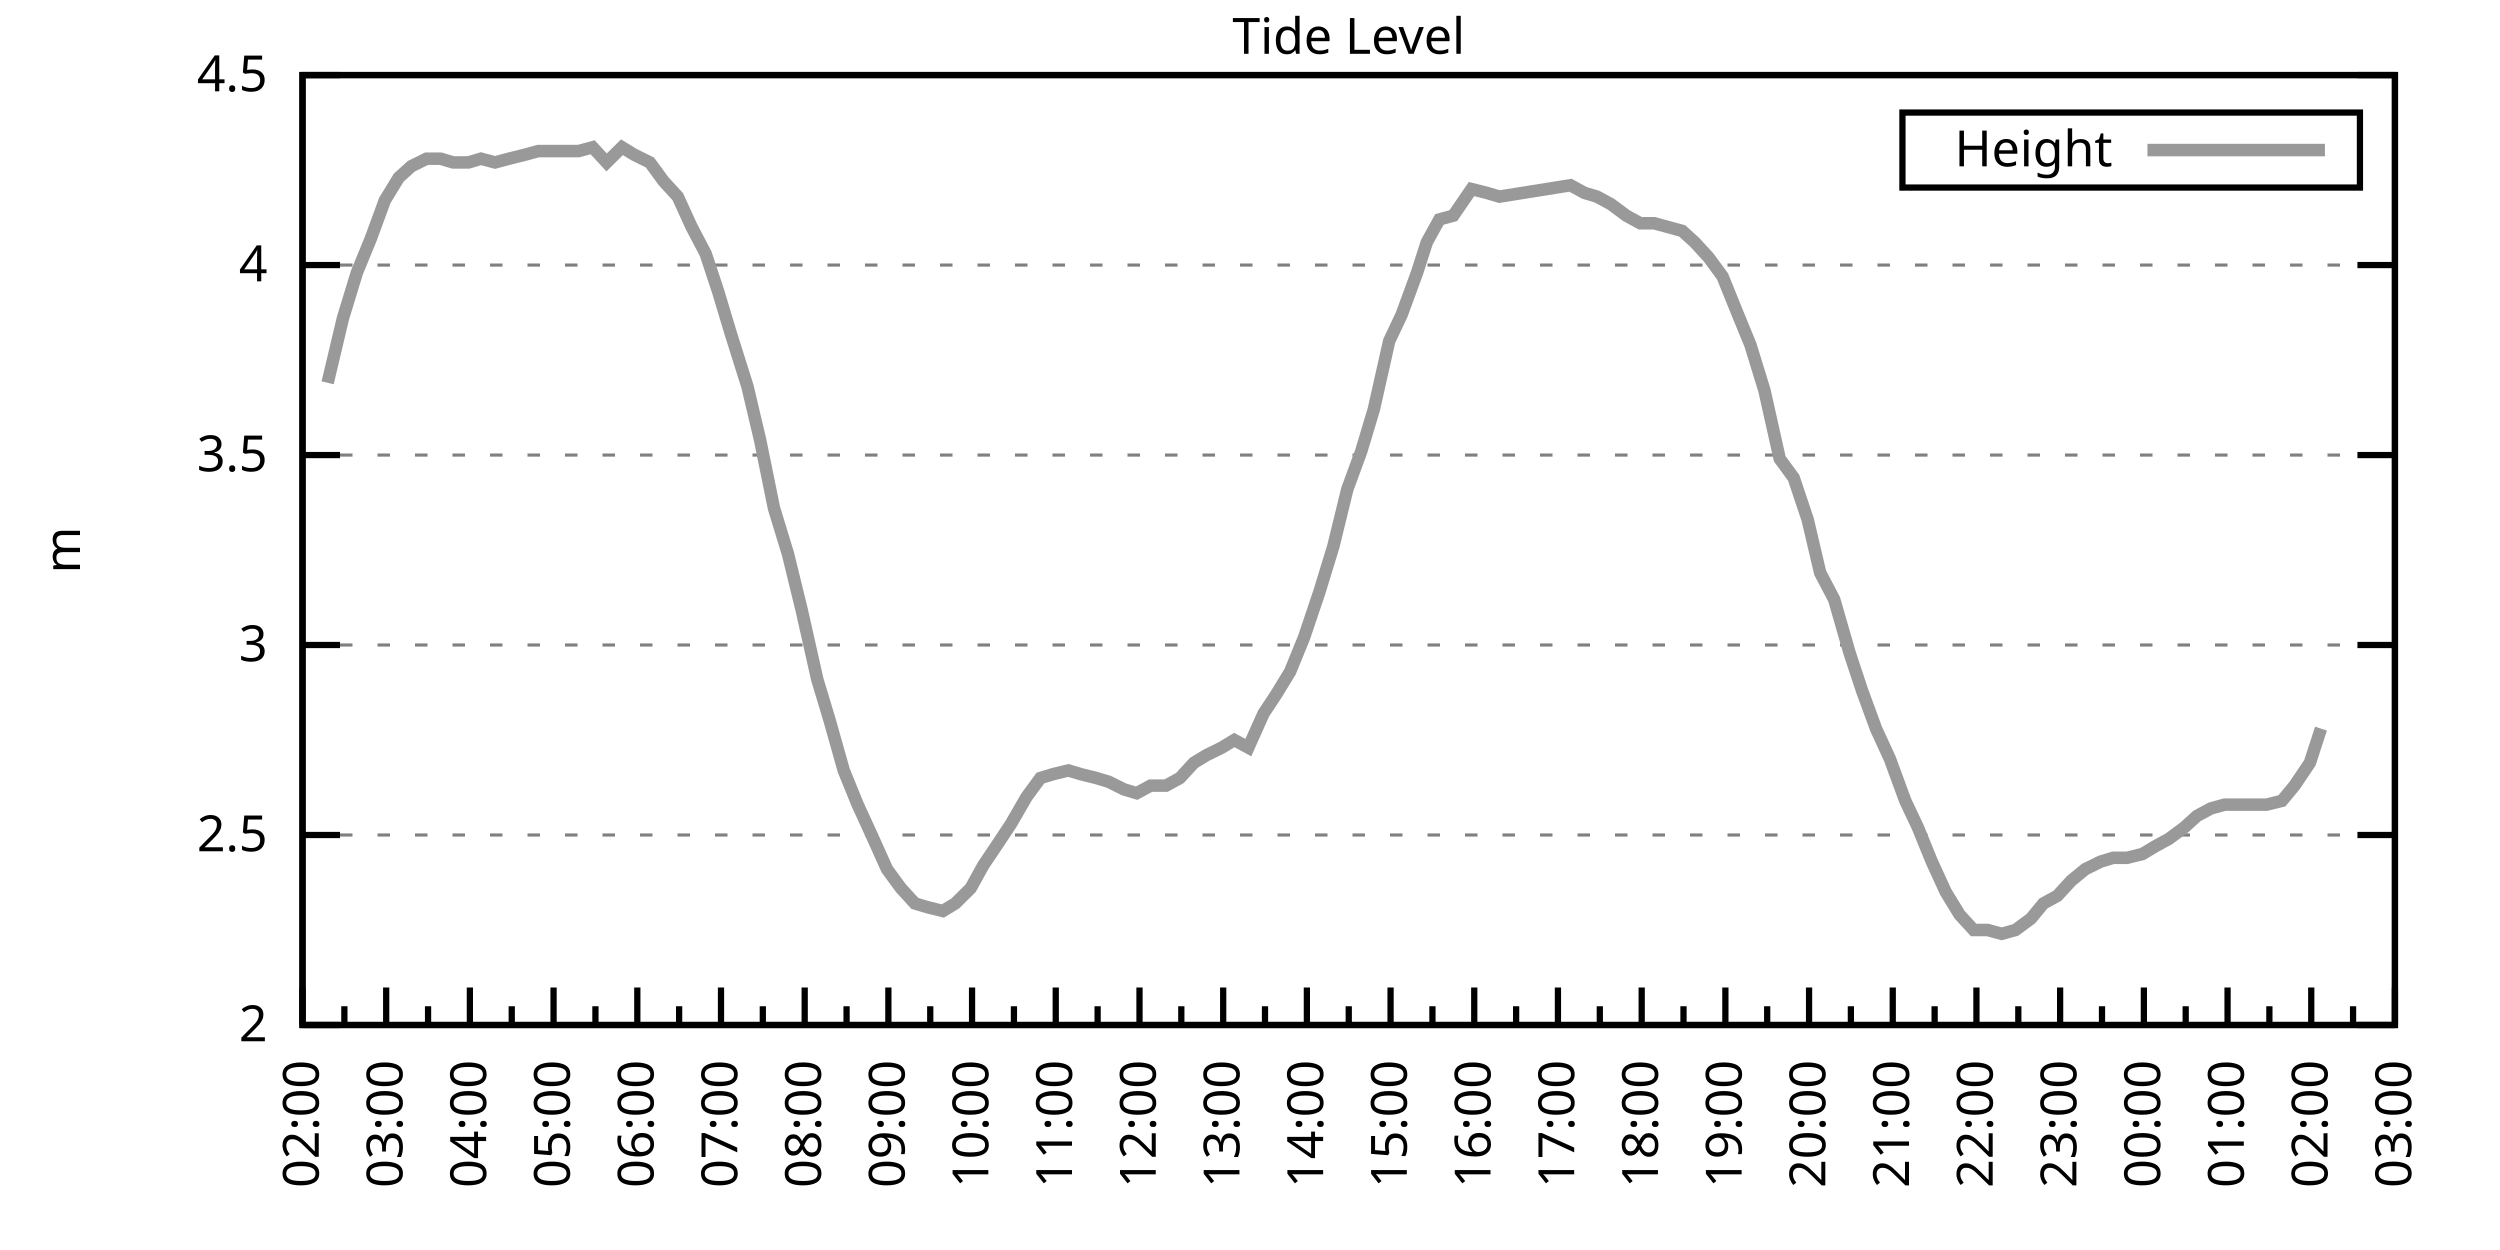
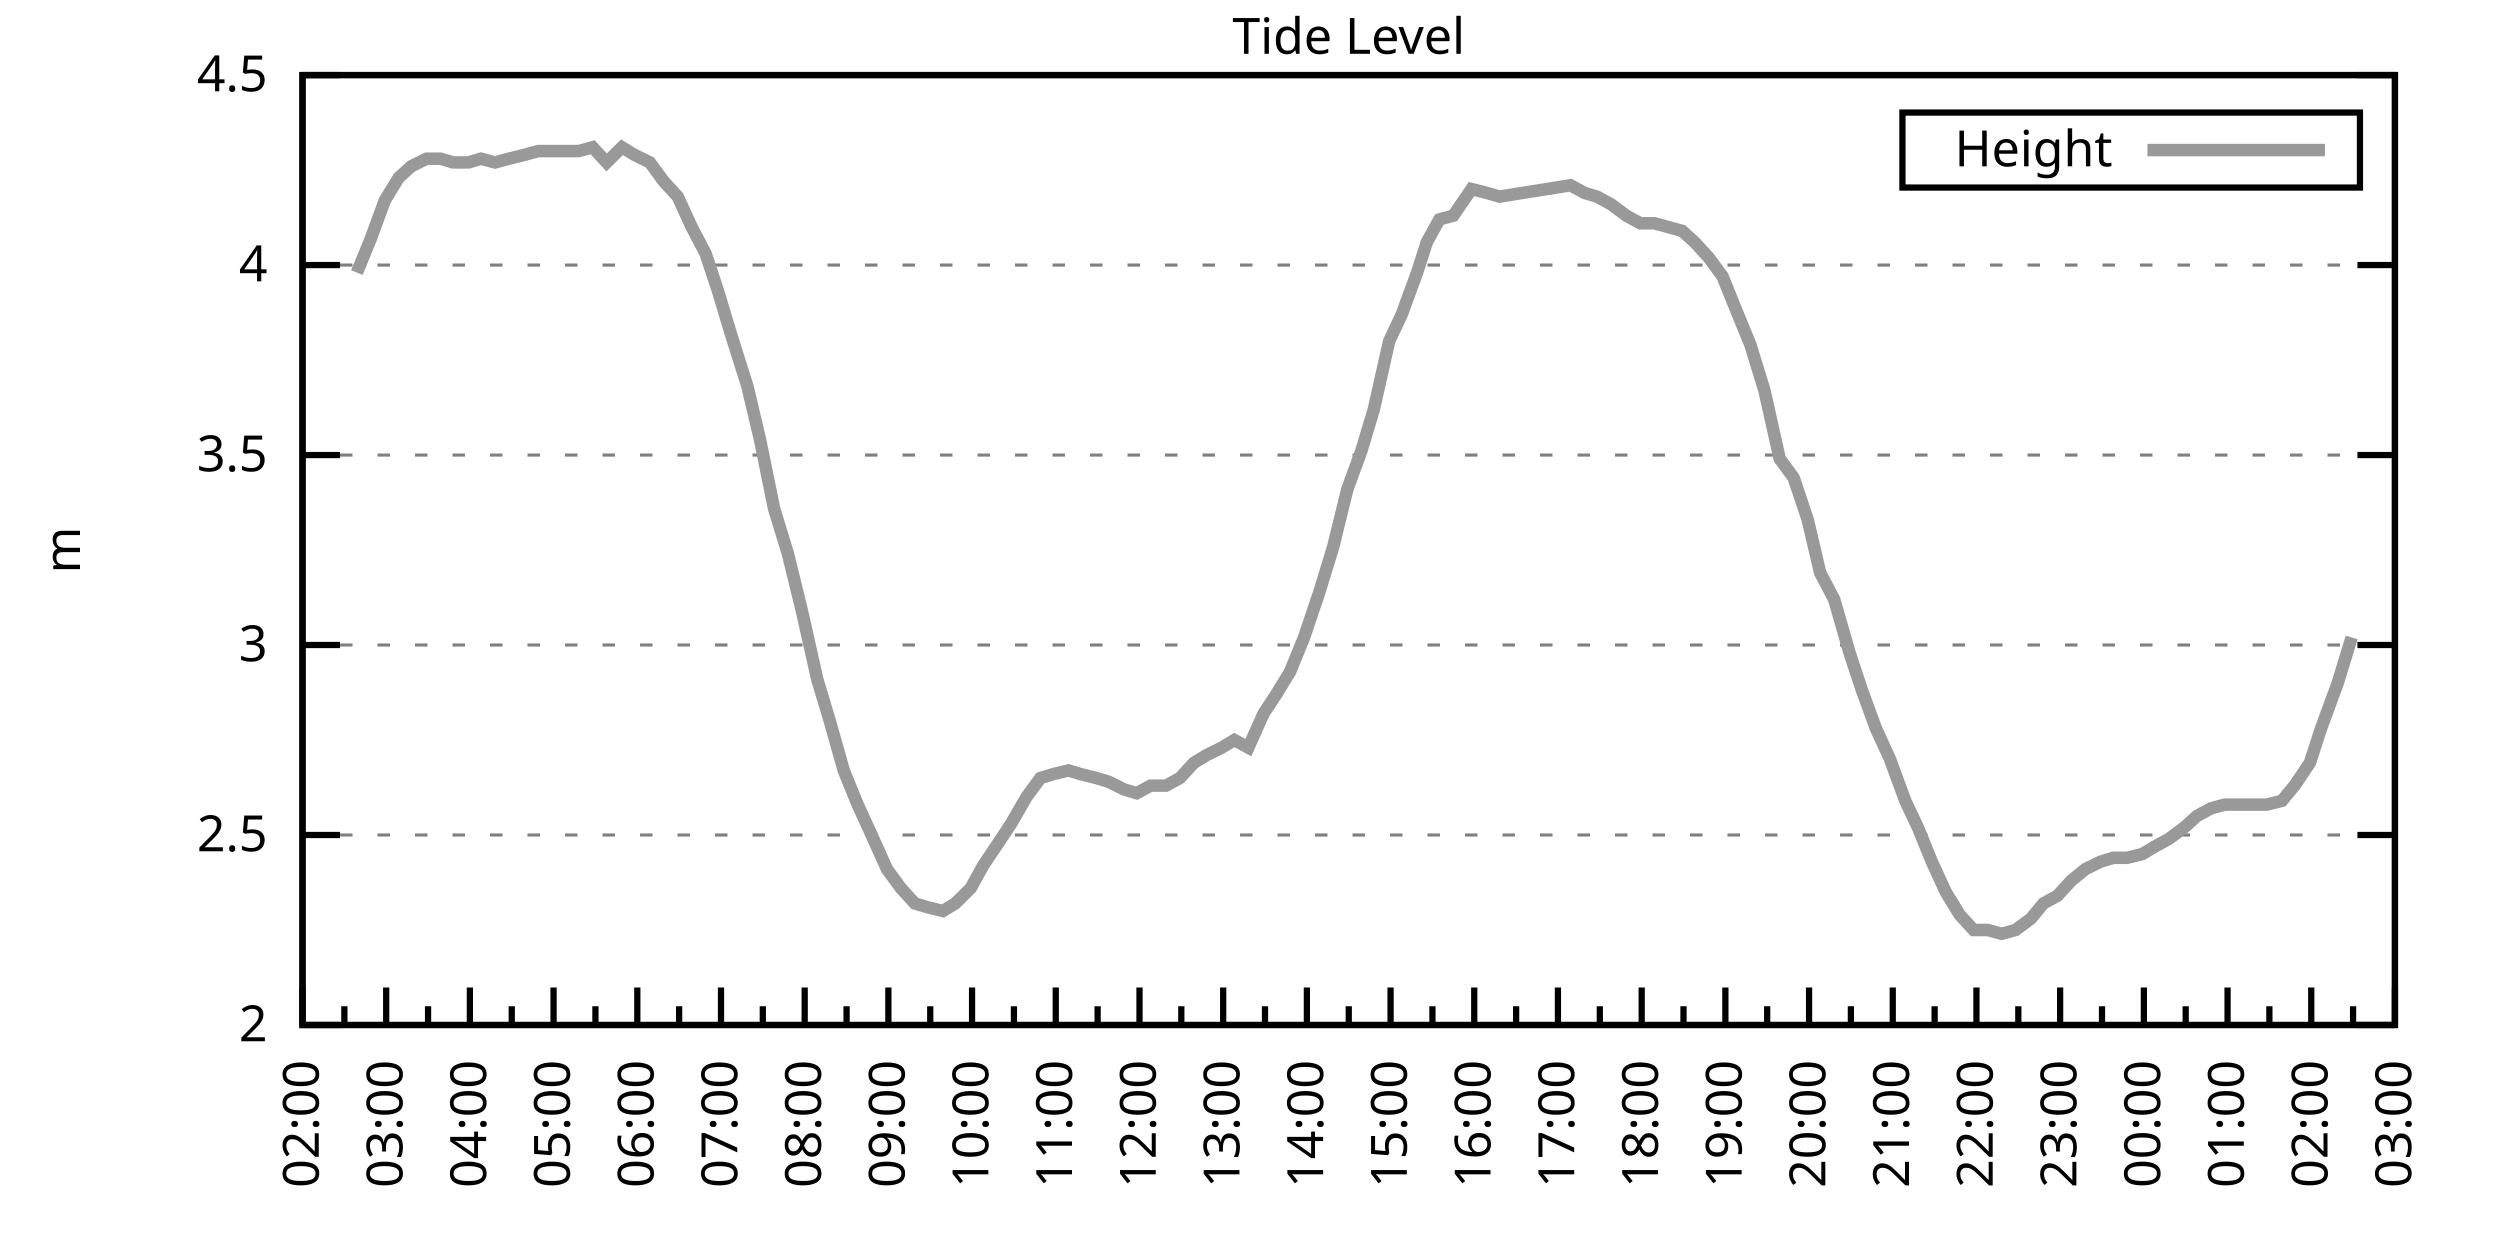
<svg xmlns="http://www.w3.org/2000/svg" xmlns:xlink="http://www.w3.org/1999/xlink" width="400" height="200" viewBox="0 0 400 200">
  <g id="gnuplot_canvas">
    <rect x="0" y="0" width="400" height="200" fill="none" />
    <defs>
      <circle id="gpDot" r="0.5" stroke-width="0.5" stroke="currentColor" />
      <path id="gpPt0" stroke-width="0.333" stroke="currentColor" d="M-1,0 h2 M0,-1 v2" />
      <path id="gpPt1" stroke-width="0.333" stroke="currentColor" d="M-1,-1 L1,1 M1,-1 L-1,1" />
      <path id="gpPt2" stroke-width="0.333" stroke="currentColor" d="M-1,0 L1,0 M0,-1 L0,1 M-1,-1 L1,1 M-1,1 L1,-1" />
      <rect id="gpPt3" stroke-width="0.333" stroke="currentColor" x="-1" y="-1" width="2" height="2" />
      <rect id="gpPt4" stroke-width="0.333" stroke="currentColor" fill="currentColor" x="-1" y="-1" width="2" height="2" />
      <circle id="gpPt5" stroke-width="0.333" stroke="currentColor" cx="0" cy="0" r="1" />
      <use xlink:href="#gpPt5" id="gpPt6" fill="currentColor" stroke="none" />
      <path id="gpPt7" stroke-width="0.333" stroke="currentColor" d="M0,-1.33 L-1.33,0.67 L1.33,0.67 z" />
      <use xlink:href="#gpPt7" id="gpPt8" fill="currentColor" stroke="none" />
      <use xlink:href="#gpPt7" id="gpPt9" stroke="currentColor" transform="rotate(180)" />
      <use xlink:href="#gpPt9" id="gpPt10" fill="currentColor" stroke="none" />
      <use xlink:href="#gpPt3" id="gpPt11" stroke="currentColor" transform="rotate(45)" />
      <use xlink:href="#gpPt11" id="gpPt12" fill="currentColor" stroke="none" />
      <path id="gpPt13" stroke-width="0.333" stroke="currentColor" d="M0,1.330 L1.265,0.411 L0.782,-1.067 L-0.782,-1.076 L-1.265,0.411 z" />
      <use xlink:href="#gpPt13" id="gpPt14" fill="currentColor" stroke="none" />
      <filter id="textbox" filterUnits="objectBoundingBox" x="0" y="0" height="1" width="1">
        <feFlood flood-color="white" flood-opacity="1" result="bgnd" />
        <feComposite in="SourceGraphic" in2="bgnd" operator="atop" />
      </filter>
      <filter id="greybox" filterUnits="objectBoundingBox" x="0" y="0" height="1" width="1">
        <feFlood flood-color="lightgrey" flood-opacity="1" result="grey" />
        <feComposite in="SourceGraphic" in2="grey" operator="atop" />
      </filter>
    </defs>
    <g fill="none" color="white" stroke="currentColor" stroke-width="1.00" stroke-linecap="butt" stroke-linejoin="miter">
</g>
    <g fill="none" color="black" stroke="currentColor" stroke-width="1.00" stroke-linecap="butt" stroke-linejoin="miter">
      <g stroke="none" shape-rendering="crispEdges">
        <polygon fill="rgb(255, 255, 255)" points="48.40,164.00 383.18,164.00 383.18,12.02 48.40,12.02 " />
      </g>
    </g>
    <g fill="none" color="black" stroke="currentColor" stroke-width="1.00" stroke-linecap="butt" stroke-linejoin="miter">
</g>
    <g fill="none" color="black" stroke="black" stroke-width="0.50" stroke-linecap="butt" stroke-linejoin="miter">
</g>
    <g fill="none" color="gray" stroke="currentColor" stroke-width="0.50" stroke-linecap="butt" stroke-linejoin="miter">
      <path stroke="gray" stroke-dasharray="2,4" class="gridline" d="M48.40,164.00 L383.19,164.00  " />
    </g>
    <g fill="none" color="gray" stroke="gray" stroke-width="1.00" stroke-linecap="butt" stroke-linejoin="miter">
</g>
    <g fill="none" color="black" stroke="currentColor" stroke-width="1.00" stroke-linecap="butt" stroke-linejoin="miter">
      <path stroke="black" d="M48.40,164.00 L54.40,164.00 M383.19,164.00 L377.19,164.00  " />
      <g transform="translate(42.80,166.60)" stroke="none" fill="black" font-family="Sans" font-size="8.00" text-anchor="end">
        <text>
          <tspan font-family="Sans"> 2</tspan>
        </text>
      </g>
    </g>
    <g fill="none" color="black" stroke="currentColor" stroke-width="1.00" stroke-linecap="butt" stroke-linejoin="miter">
</g>
    <g fill="none" color="black" stroke="black" stroke-width="0.50" stroke-linecap="butt" stroke-linejoin="miter">
</g>
    <g fill="none" color="gray" stroke="currentColor" stroke-width="0.50" stroke-linecap="butt" stroke-linejoin="miter">
      <path stroke="gray" stroke-dasharray="2,4" class="gridline" d="M48.40,133.60 L383.19,133.60  " />
    </g>
    <g fill="none" color="gray" stroke="gray" stroke-width="1.00" stroke-linecap="butt" stroke-linejoin="miter">
</g>
    <g fill="none" color="black" stroke="currentColor" stroke-width="1.00" stroke-linecap="butt" stroke-linejoin="miter">
      <path stroke="black" d="M48.40,133.60 L54.40,133.60 M383.19,133.60 L377.19,133.60  " />
      <g transform="translate(42.80,136.20)" stroke="none" fill="black" font-family="Sans" font-size="8.00" text-anchor="end">
        <text>
          <tspan font-family="Sans"> 2.5</tspan>
        </text>
      </g>
    </g>
    <g fill="none" color="black" stroke="currentColor" stroke-width="1.00" stroke-linecap="butt" stroke-linejoin="miter">
</g>
    <g fill="none" color="black" stroke="black" stroke-width="0.50" stroke-linecap="butt" stroke-linejoin="miter">
</g>
    <g fill="none" color="gray" stroke="currentColor" stroke-width="0.50" stroke-linecap="butt" stroke-linejoin="miter">
      <path stroke="gray" stroke-dasharray="2,4" class="gridline" d="M48.40,103.20 L383.19,103.20  " />
    </g>
    <g fill="none" color="gray" stroke="gray" stroke-width="1.00" stroke-linecap="butt" stroke-linejoin="miter">
</g>
    <g fill="none" color="black" stroke="currentColor" stroke-width="1.00" stroke-linecap="butt" stroke-linejoin="miter">
      <path stroke="black" d="M48.40,103.20 L54.40,103.20 M383.19,103.20 L377.19,103.20  " />
      <g transform="translate(42.80,105.80)" stroke="none" fill="black" font-family="Sans" font-size="8.00" text-anchor="end">
        <text>
          <tspan font-family="Sans"> 3</tspan>
        </text>
      </g>
    </g>
    <g fill="none" color="black" stroke="currentColor" stroke-width="1.00" stroke-linecap="butt" stroke-linejoin="miter">
</g>
    <g fill="none" color="black" stroke="black" stroke-width="0.50" stroke-linecap="butt" stroke-linejoin="miter">
</g>
    <g fill="none" color="gray" stroke="currentColor" stroke-width="0.50" stroke-linecap="butt" stroke-linejoin="miter">
      <path stroke="gray" stroke-dasharray="2,4" class="gridline" d="M48.40,72.81 L383.19,72.81  " />
    </g>
    <g fill="none" color="gray" stroke="gray" stroke-width="1.00" stroke-linecap="butt" stroke-linejoin="miter">
</g>
    <g fill="none" color="black" stroke="currentColor" stroke-width="1.00" stroke-linecap="butt" stroke-linejoin="miter">
      <path stroke="black" d="M48.40,72.81 L54.40,72.81 M383.19,72.81 L377.19,72.81  " />
      <g transform="translate(42.80,75.41)" stroke="none" fill="black" font-family="Sans" font-size="8.00" text-anchor="end">
        <text>
          <tspan font-family="Sans"> 3.5</tspan>
        </text>
      </g>
    </g>
    <g fill="none" color="black" stroke="currentColor" stroke-width="1.00" stroke-linecap="butt" stroke-linejoin="miter">
</g>
    <g fill="none" color="black" stroke="black" stroke-width="0.50" stroke-linecap="butt" stroke-linejoin="miter">
</g>
    <g fill="none" color="gray" stroke="currentColor" stroke-width="0.50" stroke-linecap="butt" stroke-linejoin="miter">
      <path stroke="gray" stroke-dasharray="2,4" class="gridline" d="M48.40,42.41 L383.19,42.41  " />
    </g>
    <g fill="none" color="gray" stroke="gray" stroke-width="1.00" stroke-linecap="butt" stroke-linejoin="miter">
</g>
    <g fill="none" color="black" stroke="currentColor" stroke-width="1.00" stroke-linecap="butt" stroke-linejoin="miter">
      <path stroke="black" d="M48.40,42.41 L54.40,42.41 M383.19,42.41 L377.19,42.41  " />
      <g transform="translate(42.80,45.01)" stroke="none" fill="black" font-family="Sans" font-size="8.00" text-anchor="end">
        <text>
          <tspan font-family="Sans"> 4</tspan>
        </text>
      </g>
    </g>
    <g fill="none" color="black" stroke="currentColor" stroke-width="1.00" stroke-linecap="butt" stroke-linejoin="miter">
</g>
    <g fill="none" color="black" stroke="black" stroke-width="0.50" stroke-linecap="butt" stroke-linejoin="miter">
</g>
    <g fill="none" color="gray" stroke="currentColor" stroke-width="0.50" stroke-linecap="butt" stroke-linejoin="miter">
      <path stroke="gray" stroke-dasharray="2,4" class="gridline" d="M48.40,12.01 L383.19,12.01  " />
    </g>
    <g fill="none" color="gray" stroke="gray" stroke-width="1.00" stroke-linecap="butt" stroke-linejoin="miter">
</g>
    <g fill="none" color="black" stroke="currentColor" stroke-width="1.00" stroke-linecap="butt" stroke-linejoin="miter">
      <path stroke="black" d="M48.40,12.01 L54.40,12.01 M383.19,12.01 L377.19,12.01  " />
      <g transform="translate(42.80,14.61)" stroke="none" fill="black" font-family="Sans" font-size="8.00" text-anchor="end">
        <text>
          <tspan font-family="Sans"> 4.5</tspan>
        </text>
      </g>
    </g>
    <g fill="none" color="black" stroke="currentColor" stroke-width="1.00" stroke-linecap="butt" stroke-linejoin="miter">
      <path stroke="black" d="M48.40,164.00 L48.40,158.00  " />
      <g transform="translate(51.00,169.60) rotate(270)" stroke="none" fill="black" font-family="Sans" font-size="8.00" text-anchor="end">
        <text>
          <tspan font-family="Sans">02:00</tspan>
        </text>
      </g>
    </g>
    <g fill="none" color="black" stroke="currentColor" stroke-width="1.00" stroke-linecap="butt" stroke-linejoin="miter">
      <path stroke="black" d="M55.10,164.00 L55.10,161.00 M61.79,164.00 L61.79,158.00  " />
      <g transform="translate(64.39,169.60) rotate(270)" stroke="none" fill="black" font-family="Sans" font-size="8.00" text-anchor="end">
        <text>
          <tspan font-family="Sans">03:00</tspan>
        </text>
      </g>
    </g>
    <g fill="none" color="black" stroke="currentColor" stroke-width="1.00" stroke-linecap="butt" stroke-linejoin="miter">
      <path stroke="black" d="M68.49,164.00 L68.49,161.00 M75.18,164.00 L75.18,158.00  " />
      <g transform="translate(77.78,169.60) rotate(270)" stroke="none" fill="black" font-family="Sans" font-size="8.00" text-anchor="end">
        <text>
          <tspan font-family="Sans">04:00</tspan>
        </text>
      </g>
    </g>
    <g fill="none" color="black" stroke="currentColor" stroke-width="1.00" stroke-linecap="butt" stroke-linejoin="miter">
      <path stroke="black" d="M81.88,164.00 L81.88,161.00 M88.57,164.00 L88.57,158.00  " />
      <g transform="translate(91.17,169.60) rotate(270)" stroke="none" fill="black" font-family="Sans" font-size="8.00" text-anchor="end">
        <text>
          <tspan font-family="Sans">05:00</tspan>
        </text>
      </g>
    </g>
    <g fill="none" color="black" stroke="currentColor" stroke-width="1.00" stroke-linecap="butt" stroke-linejoin="miter">
      <path stroke="black" d="M95.27,164.00 L95.27,161.00 M101.97,164.00 L101.97,158.00  " />
      <g transform="translate(104.57,169.60) rotate(270)" stroke="none" fill="black" font-family="Sans" font-size="8.00" text-anchor="end">
        <text>
          <tspan font-family="Sans">06:00</tspan>
        </text>
      </g>
    </g>
    <g fill="none" color="black" stroke="currentColor" stroke-width="1.00" stroke-linecap="butt" stroke-linejoin="miter">
      <path stroke="black" d="M108.66,164.00 L108.66,161.00 M115.36,164.00 L115.36,158.00  " />
      <g transform="translate(117.96,169.60) rotate(270)" stroke="none" fill="black" font-family="Sans" font-size="8.00" text-anchor="end">
        <text>
          <tspan font-family="Sans">07:00</tspan>
        </text>
      </g>
    </g>
    <g fill="none" color="black" stroke="currentColor" stroke-width="1.00" stroke-linecap="butt" stroke-linejoin="miter">
      <path stroke="black" d="M122.05,164.00 L122.05,161.00 M128.75,164.00 L128.75,158.00  " />
      <g transform="translate(131.35,169.60) rotate(270)" stroke="none" fill="black" font-family="Sans" font-size="8.00" text-anchor="end">
        <text>
          <tspan font-family="Sans">08:00</tspan>
        </text>
      </g>
    </g>
    <g fill="none" color="black" stroke="currentColor" stroke-width="1.00" stroke-linecap="butt" stroke-linejoin="miter">
      <path stroke="black" d="M135.45,164.00 L135.45,161.00 M142.14,164.00 L142.14,158.00  " />
      <g transform="translate(144.74,169.60) rotate(270)" stroke="none" fill="black" font-family="Sans" font-size="8.00" text-anchor="end">
        <text>
          <tspan font-family="Sans">09:00</tspan>
        </text>
      </g>
    </g>
    <g fill="none" color="black" stroke="currentColor" stroke-width="1.00" stroke-linecap="butt" stroke-linejoin="miter">
      <path stroke="black" d="M148.84,164.00 L148.84,161.00 M155.53,164.00 L155.53,158.00  " />
      <g transform="translate(158.13,169.60) rotate(270)" stroke="none" fill="black" font-family="Sans" font-size="8.00" text-anchor="end">
        <text>
          <tspan font-family="Sans">10:00</tspan>
        </text>
      </g>
    </g>
    <g fill="none" color="black" stroke="currentColor" stroke-width="1.00" stroke-linecap="butt" stroke-linejoin="miter">
      <path stroke="black" d="M162.23,164.00 L162.23,161.00 M168.92,164.00 L168.92,158.00  " />
      <g transform="translate(171.52,169.60) rotate(270)" stroke="none" fill="black" font-family="Sans" font-size="8.00" text-anchor="end">
        <text>
          <tspan font-family="Sans">11:00</tspan>
        </text>
      </g>
    </g>
    <g fill="none" color="black" stroke="currentColor" stroke-width="1.00" stroke-linecap="butt" stroke-linejoin="miter">
      <path stroke="black" d="M175.62,164.00 L175.62,161.00 M182.32,164.00 L182.32,158.00  " />
      <g transform="translate(184.92,169.60) rotate(270)" stroke="none" fill="black" font-family="Sans" font-size="8.00" text-anchor="end">
        <text>
          <tspan font-family="Sans">12:00</tspan>
        </text>
      </g>
    </g>
    <g fill="none" color="black" stroke="currentColor" stroke-width="1.00" stroke-linecap="butt" stroke-linejoin="miter">
      <path stroke="black" d="M189.01,164.00 L189.01,161.00 M195.71,164.00 L195.71,158.00  " />
      <g transform="translate(198.31,169.60) rotate(270)" stroke="none" fill="black" font-family="Sans" font-size="8.00" text-anchor="end">
        <text>
          <tspan font-family="Sans">13:00</tspan>
        </text>
      </g>
    </g>
    <g fill="none" color="black" stroke="currentColor" stroke-width="1.00" stroke-linecap="butt" stroke-linejoin="miter">
      <path stroke="black" d="M202.40,164.00 L202.40,161.00 M209.10,164.00 L209.10,158.00  " />
      <g transform="translate(211.70,169.60) rotate(270)" stroke="none" fill="black" font-family="Sans" font-size="8.00" text-anchor="end">
        <text>
          <tspan font-family="Sans">14:00</tspan>
        </text>
      </g>
    </g>
    <g fill="none" color="black" stroke="currentColor" stroke-width="1.00" stroke-linecap="butt" stroke-linejoin="miter">
      <path stroke="black" d="M215.80,164.00 L215.80,161.00 M222.49,164.00 L222.49,158.00  " />
      <g transform="translate(225.09,169.60) rotate(270)" stroke="none" fill="black" font-family="Sans" font-size="8.00" text-anchor="end">
        <text>
          <tspan font-family="Sans">15:00</tspan>
        </text>
      </g>
    </g>
    <g fill="none" color="black" stroke="currentColor" stroke-width="1.00" stroke-linecap="butt" stroke-linejoin="miter">
      <path stroke="black" d="M229.19,164.00 L229.19,161.00 M235.88,164.00 L235.88,158.00  " />
      <g transform="translate(238.48,169.60) rotate(270)" stroke="none" fill="black" font-family="Sans" font-size="8.00" text-anchor="end">
        <text>
          <tspan font-family="Sans">16:00</tspan>
        </text>
      </g>
    </g>
    <g fill="none" color="black" stroke="currentColor" stroke-width="1.00" stroke-linecap="butt" stroke-linejoin="miter">
      <path stroke="black" d="M242.58,164.00 L242.58,161.00 M249.27,164.00 L249.27,158.00  " />
      <g transform="translate(251.87,169.60) rotate(270)" stroke="none" fill="black" font-family="Sans" font-size="8.00" text-anchor="end">
        <text>
          <tspan font-family="Sans">17:00</tspan>
        </text>
      </g>
    </g>
    <g fill="none" color="black" stroke="currentColor" stroke-width="1.00" stroke-linecap="butt" stroke-linejoin="miter">
      <path stroke="black" d="M255.97,164.00 L255.97,161.00 M262.67,164.00 L262.67,158.00  " />
      <g transform="translate(265.27,169.60) rotate(270)" stroke="none" fill="black" font-family="Sans" font-size="8.00" text-anchor="end">
        <text>
          <tspan font-family="Sans">18:00</tspan>
        </text>
      </g>
    </g>
    <g fill="none" color="black" stroke="currentColor" stroke-width="1.00" stroke-linecap="butt" stroke-linejoin="miter">
      <path stroke="black" d="M269.36,164.00 L269.36,161.00 M276.06,164.00 L276.06,158.00  " />
      <g transform="translate(278.66,169.60) rotate(270)" stroke="none" fill="black" font-family="Sans" font-size="8.00" text-anchor="end">
        <text>
          <tspan font-family="Sans">19:00</tspan>
        </text>
      </g>
    </g>
    <g fill="none" color="black" stroke="currentColor" stroke-width="1.00" stroke-linecap="butt" stroke-linejoin="miter">
      <path stroke="black" d="M282.75,164.00 L282.75,161.00 M289.45,164.00 L289.45,158.00  " />
      <g transform="translate(292.05,169.60) rotate(270)" stroke="none" fill="black" font-family="Sans" font-size="8.00" text-anchor="end">
        <text>
          <tspan font-family="Sans">20:00</tspan>
        </text>
      </g>
    </g>
    <g fill="none" color="black" stroke="currentColor" stroke-width="1.00" stroke-linecap="butt" stroke-linejoin="miter">
      <path stroke="black" d="M296.14,164.00 L296.14,161.00 M302.84,164.00 L302.84,158.00  " />
      <g transform="translate(305.44,169.60) rotate(270)" stroke="none" fill="black" font-family="Sans" font-size="8.00" text-anchor="end">
        <text>
          <tspan font-family="Sans">21:00</tspan>
        </text>
      </g>
    </g>
    <g fill="none" color="black" stroke="currentColor" stroke-width="1.00" stroke-linecap="butt" stroke-linejoin="miter">
      <path stroke="black" d="M309.54,164.00 L309.54,161.00 M316.23,164.00 L316.23,158.00  " />
      <g transform="translate(318.83,169.60) rotate(270)" stroke="none" fill="black" font-family="Sans" font-size="8.00" text-anchor="end">
        <text>
          <tspan font-family="Sans">22:00</tspan>
        </text>
      </g>
    </g>
    <g fill="none" color="black" stroke="currentColor" stroke-width="1.00" stroke-linecap="butt" stroke-linejoin="miter">
      <path stroke="black" d="M322.93,164.00 L322.93,161.00 M329.62,164.00 L329.62,158.00  " />
      <g transform="translate(332.22,169.60) rotate(270)" stroke="none" fill="black" font-family="Sans" font-size="8.00" text-anchor="end">
        <text>
          <tspan font-family="Sans">23:00</tspan>
        </text>
      </g>
    </g>
    <g fill="none" color="black" stroke="currentColor" stroke-width="1.00" stroke-linecap="butt" stroke-linejoin="miter">
      <path stroke="black" d="M336.32,164.00 L336.32,161.00 M343.02,164.00 L343.02,158.00  " />
      <g transform="translate(345.62,169.60) rotate(270)" stroke="none" fill="black" font-family="Sans" font-size="8.00" text-anchor="end">
        <text>
          <tspan font-family="Sans">00:00</tspan>
        </text>
      </g>
    </g>
    <g fill="none" color="black" stroke="currentColor" stroke-width="1.00" stroke-linecap="butt" stroke-linejoin="miter">
      <path stroke="black" d="M349.71,164.00 L349.71,161.00 M356.41,164.00 L356.41,158.00  " />
      <g transform="translate(359.01,169.60) rotate(270)" stroke="none" fill="black" font-family="Sans" font-size="8.00" text-anchor="end">
        <text>
          <tspan font-family="Sans">01:00</tspan>
        </text>
      </g>
    </g>
    <g fill="none" color="black" stroke="currentColor" stroke-width="1.00" stroke-linecap="butt" stroke-linejoin="miter">
      <path stroke="black" d="M363.10,164.00 L363.10,161.00 M369.80,164.00 L369.80,158.00  " />
      <g transform="translate(372.40,169.60) rotate(270)" stroke="none" fill="black" font-family="Sans" font-size="8.00" text-anchor="end">
        <text>
          <tspan font-family="Sans">02:00</tspan>
        </text>
      </g>
    </g>
    <g fill="none" color="black" stroke="currentColor" stroke-width="1.00" stroke-linecap="butt" stroke-linejoin="miter">
      <path stroke="black" d="M376.49,164.00 L376.49,161.00 M383.19,164.00 L383.19,158.00  " />
      <g transform="translate(385.79,169.60) rotate(270)" stroke="none" fill="black" font-family="Sans" font-size="8.00" text-anchor="end">
        <text>
          <tspan font-family="Sans">03:00</tspan>
        </text>
      </g>
    </g>
    <g fill="none" color="black" stroke="currentColor" stroke-width="1.00" stroke-linecap="butt" stroke-linejoin="miter">
</g>
    <g fill="none" color="black" stroke="currentColor" stroke-width="1.00" stroke-linecap="butt" stroke-linejoin="miter">
      <path stroke="black" d="M48.40,12.01 L48.40,164.00 L383.19,164.00 L383.19,12.01 L48.40,12.01 Z  " />
    </g>
    <g fill="none" color="black" stroke="currentColor" stroke-width="1.00" stroke-linecap="butt" stroke-linejoin="miter">
      <g transform="translate(12.80,88.01) rotate(270)" stroke="none" fill="black" font-family="Sans" font-size="8.00" text-anchor="middle">
        <text>
          <tspan font-family="Sans">m</tspan>
        </text>
      </g>
    </g>
    <g fill="none" color="black" stroke="currentColor" stroke-width="1.00" stroke-linecap="butt" stroke-linejoin="miter">
</g>
    <g fill="none" color="black" stroke="currentColor" stroke-width="1.00" stroke-linecap="butt" stroke-linejoin="miter">
      <path stroke="black" d="M304.39,30.01 L304.39,18.01 L377.59,18.01 L377.59,30.01 L304.39,30.01 Z  " />
    </g>
    <g id="Tide_level_plot_1">
      <g fill="none" color="white" stroke="black" stroke-width="2.00" stroke-linecap="butt" stroke-linejoin="miter">
</g>
      <g fill="none" color="black" stroke="currentColor" stroke-width="2.00" stroke-linecap="butt" stroke-linejoin="miter">
        <g transform="translate(337.99,26.61)" stroke="none" fill="black" font-family="Sans" font-size="8.00" text-anchor="end">
          <text>
            <tspan font-family="Sans">Height</tspan>
          </text>
        </g>
      </g>
      <g fill="none" color="black" stroke="currentColor" stroke-width="2.00" stroke-linecap="butt" stroke-linejoin="miter">
-         <path stroke="rgb(153, 153, 153)" d="M343.59,24.01 L371.99,24.01 M52.42,61.25 L54.87,50.92 L57.10,43.62 L59.34,38.15 L61.57,32.07 L63.80,28.42   L65.81,26.60 L68.26,25.39 L70.50,25.39 L72.50,25.99 L74.96,25.99 L76.97,25.39 L79.20,25.99 L81.43,25.39   L83.89,24.78 L86.12,24.17 L88.35,24.17 L90.36,24.17 L92.59,24.17 L94.82,23.56 L97.06,25.99 L99.51,23.56   L101.52,24.78 L103.98,25.99 L106.21,29.03 L108.44,31.46 L110.67,36.33 L112.90,40.58 L114.91,46.66 L116.92,53.35   L119.60,61.86 L121.61,70.37 L123.84,81.32 L126.07,88.61 L128.30,97.73 L130.76,108.68 L132.77,115.36 L135.00,123.27   L137.23,128.74 L139.46,133.60 L141.92,139.07 L144.15,142.11 L146.38,144.55 L148.39,145.15 L150.85,145.76 L152.85,144.55   L155.31,142.11 L157.32,138.47 L159.77,134.82 L161.78,131.78 L164.24,127.52 L166.47,124.48 L168.48,123.87 L170.93,123.27   L172.94,123.87 L175.40,124.48 L177.41,125.09 L179.86,126.31 L181.87,126.91 L184.10,125.70 L186.56,125.70 L188.79,124.48   L191.02,122.05 L193.03,120.83 L195.48,119.62 L197.49,118.40 L199.73,119.62 L202.18,114.15 L204.19,111.11 L206.42,107.46   L208.65,101.99 L211.11,94.69 L213.34,87.40 L215.57,78.28 L217.80,72.20 L219.81,65.51 L222.27,54.57 L224.28,50.31   L226.73,43.62 L228.29,38.76 L230.30,35.11 L232.53,34.50 L235.44,30.25 L237.89,30.86 L239.90,31.46 L251.28,29.64   L253.51,30.86 L255.52,31.46 L257.76,32.68 L260.21,34.50 L262.44,35.72 L264.67,35.72 L266.91,36.33 L269.14,36.94   L271.15,38.76 L273.38,41.19 L275.61,44.23 L278.07,50.31 L280.07,55.18 L282.31,62.47 L284.76,73.41 L286.99,76.45   L289.23,83.14 L291.23,91.65 L293.47,95.91 L295.92,104.42 L297.93,110.50 L300.16,116.58 L302.39,121.44 L304.85,128.13   L306.86,132.39 L309.09,137.86 L311.32,142.72 L313.55,146.37 L315.79,148.80 L318.02,148.80 L320.25,149.41 L322.48,148.80   L324.94,146.98 L326.95,144.55 L329.18,143.33 L331.41,140.90 L333.64,139.07 L336.10,137.86 L338.10,137.25 L340.34,137.25   L342.79,136.64 L344.80,135.43 L347.03,134.21 L349.49,132.39 L351.50,130.56 L353.73,129.35 L355.96,128.74 L358.19,128.74   L360.42,128.74 L362.66,128.74 L365.11,128.13 L367.12,125.70 L369.58,122.05 L371.36,116.58  " />
+         <path stroke="rgb(153, 153, 153)" d="M343.59,24.01 L371.99,24.01 M57.10,43.62 L59.34,38.15 L61.57,32.07 L63.80,28.42 L65.81,26.60 L68.26,25.39   L70.50,25.39 L72.50,25.99 L74.96,25.99 L76.97,25.39 L79.20,25.99 L81.43,25.39 L83.89,24.78 L86.12,24.17   L88.35,24.17 L90.36,24.17 L92.59,24.17 L94.82,23.56 L97.06,25.99 L99.51,23.56 L101.52,24.78 L103.98,25.99   L106.21,29.03 L108.44,31.46 L110.67,36.33 L112.90,40.58 L114.91,46.66 L116.92,53.35 L119.60,61.86 L121.61,70.37   L123.84,81.32 L126.07,88.61 L128.30,97.73 L130.76,108.68 L132.77,115.36 L135.00,123.27 L137.23,128.74 L139.46,133.60   L141.92,139.07 L144.15,142.11 L146.38,144.55 L148.39,145.15 L150.85,145.76 L152.85,144.55 L155.31,142.11 L157.32,138.47   L159.77,134.82 L161.78,131.78 L164.24,127.52 L166.47,124.48 L168.48,123.87 L170.93,123.27 L172.94,123.87 L175.40,124.48   L177.41,125.09 L179.86,126.31 L181.87,126.91 L184.10,125.70 L186.56,125.70 L188.79,124.48 L191.02,122.05 L193.03,120.83   L195.48,119.62 L197.49,118.40 L199.73,119.62 L202.18,114.15 L204.19,111.11 L206.42,107.46 L208.65,101.99 L211.11,94.69   L213.34,87.40 L215.57,78.28 L217.80,72.20 L219.81,65.51 L222.27,54.57 L224.28,50.31 L226.73,43.62 L228.29,38.76   L230.30,35.11 L232.53,34.50 L235.44,30.25 L237.89,30.86 L239.90,31.46 L251.28,29.64 L253.51,30.86 L255.52,31.46   L257.76,32.68 L260.21,34.50 L262.44,35.72 L264.67,35.72 L266.91,36.33 L269.14,36.94 L271.15,38.76 L273.38,41.19   L275.61,44.23 L278.07,50.31 L280.07,55.18 L282.31,62.47 L284.76,73.41 L286.99,76.45 L289.23,83.14 L291.23,91.65   L293.47,95.91 L295.92,104.42 L297.93,110.50 L300.16,116.58 L302.39,121.44 L304.85,128.13 L306.86,132.39 L309.09,137.86   L311.32,142.72 L313.55,146.37 L315.79,148.80 L318.02,148.80 L320.25,149.41 L322.48,148.80 L324.94,146.98 L326.95,144.55   L329.18,143.33 L331.41,140.90 L333.64,139.07 L336.10,137.86 L338.10,137.25 L340.34,137.25 L342.79,136.64 L344.80,135.43   L347.03,134.21 L349.49,132.39 L351.50,130.56 L353.73,129.35 L355.96,128.74 L358.19,128.74 L360.42,128.74 L362.66,128.74   L365.11,128.13 L367.12,125.70 L369.58,122.05 L371.36,116.58 L374.04,109.28 L376.27,101.99  " />
      </g>
    </g>
    <g fill="none" color="black" stroke="currentColor" stroke-width="2.00" stroke-linecap="butt" stroke-linejoin="miter">
</g>
    <g fill="none" color="black" stroke="black" stroke-width="1.00" stroke-linecap="butt" stroke-linejoin="miter">
</g>
    <g fill="none" color="black" stroke="currentColor" stroke-width="1.00" stroke-linecap="butt" stroke-linejoin="miter">
      <path stroke="black" d="M48.40,12.01 L48.40,164.00 L383.19,164.00 L383.19,12.01 L48.40,12.01 Z  " />
    </g>
    <g fill="none" color="black" stroke="currentColor" stroke-width="1.00" stroke-linecap="butt" stroke-linejoin="miter">
      <g transform="translate(215.79,8.61)" stroke="none" fill="black" font-family="Sans" font-size="8.00" text-anchor="middle">
        <text>
          <tspan font-family="Sans">Tide Level</tspan>
        </text>
      </g>
    </g>
    <g fill="none" color="black" stroke="currentColor" stroke-width="1.00" stroke-linecap="butt" stroke-linejoin="miter">
</g>
  </g>
</svg>
